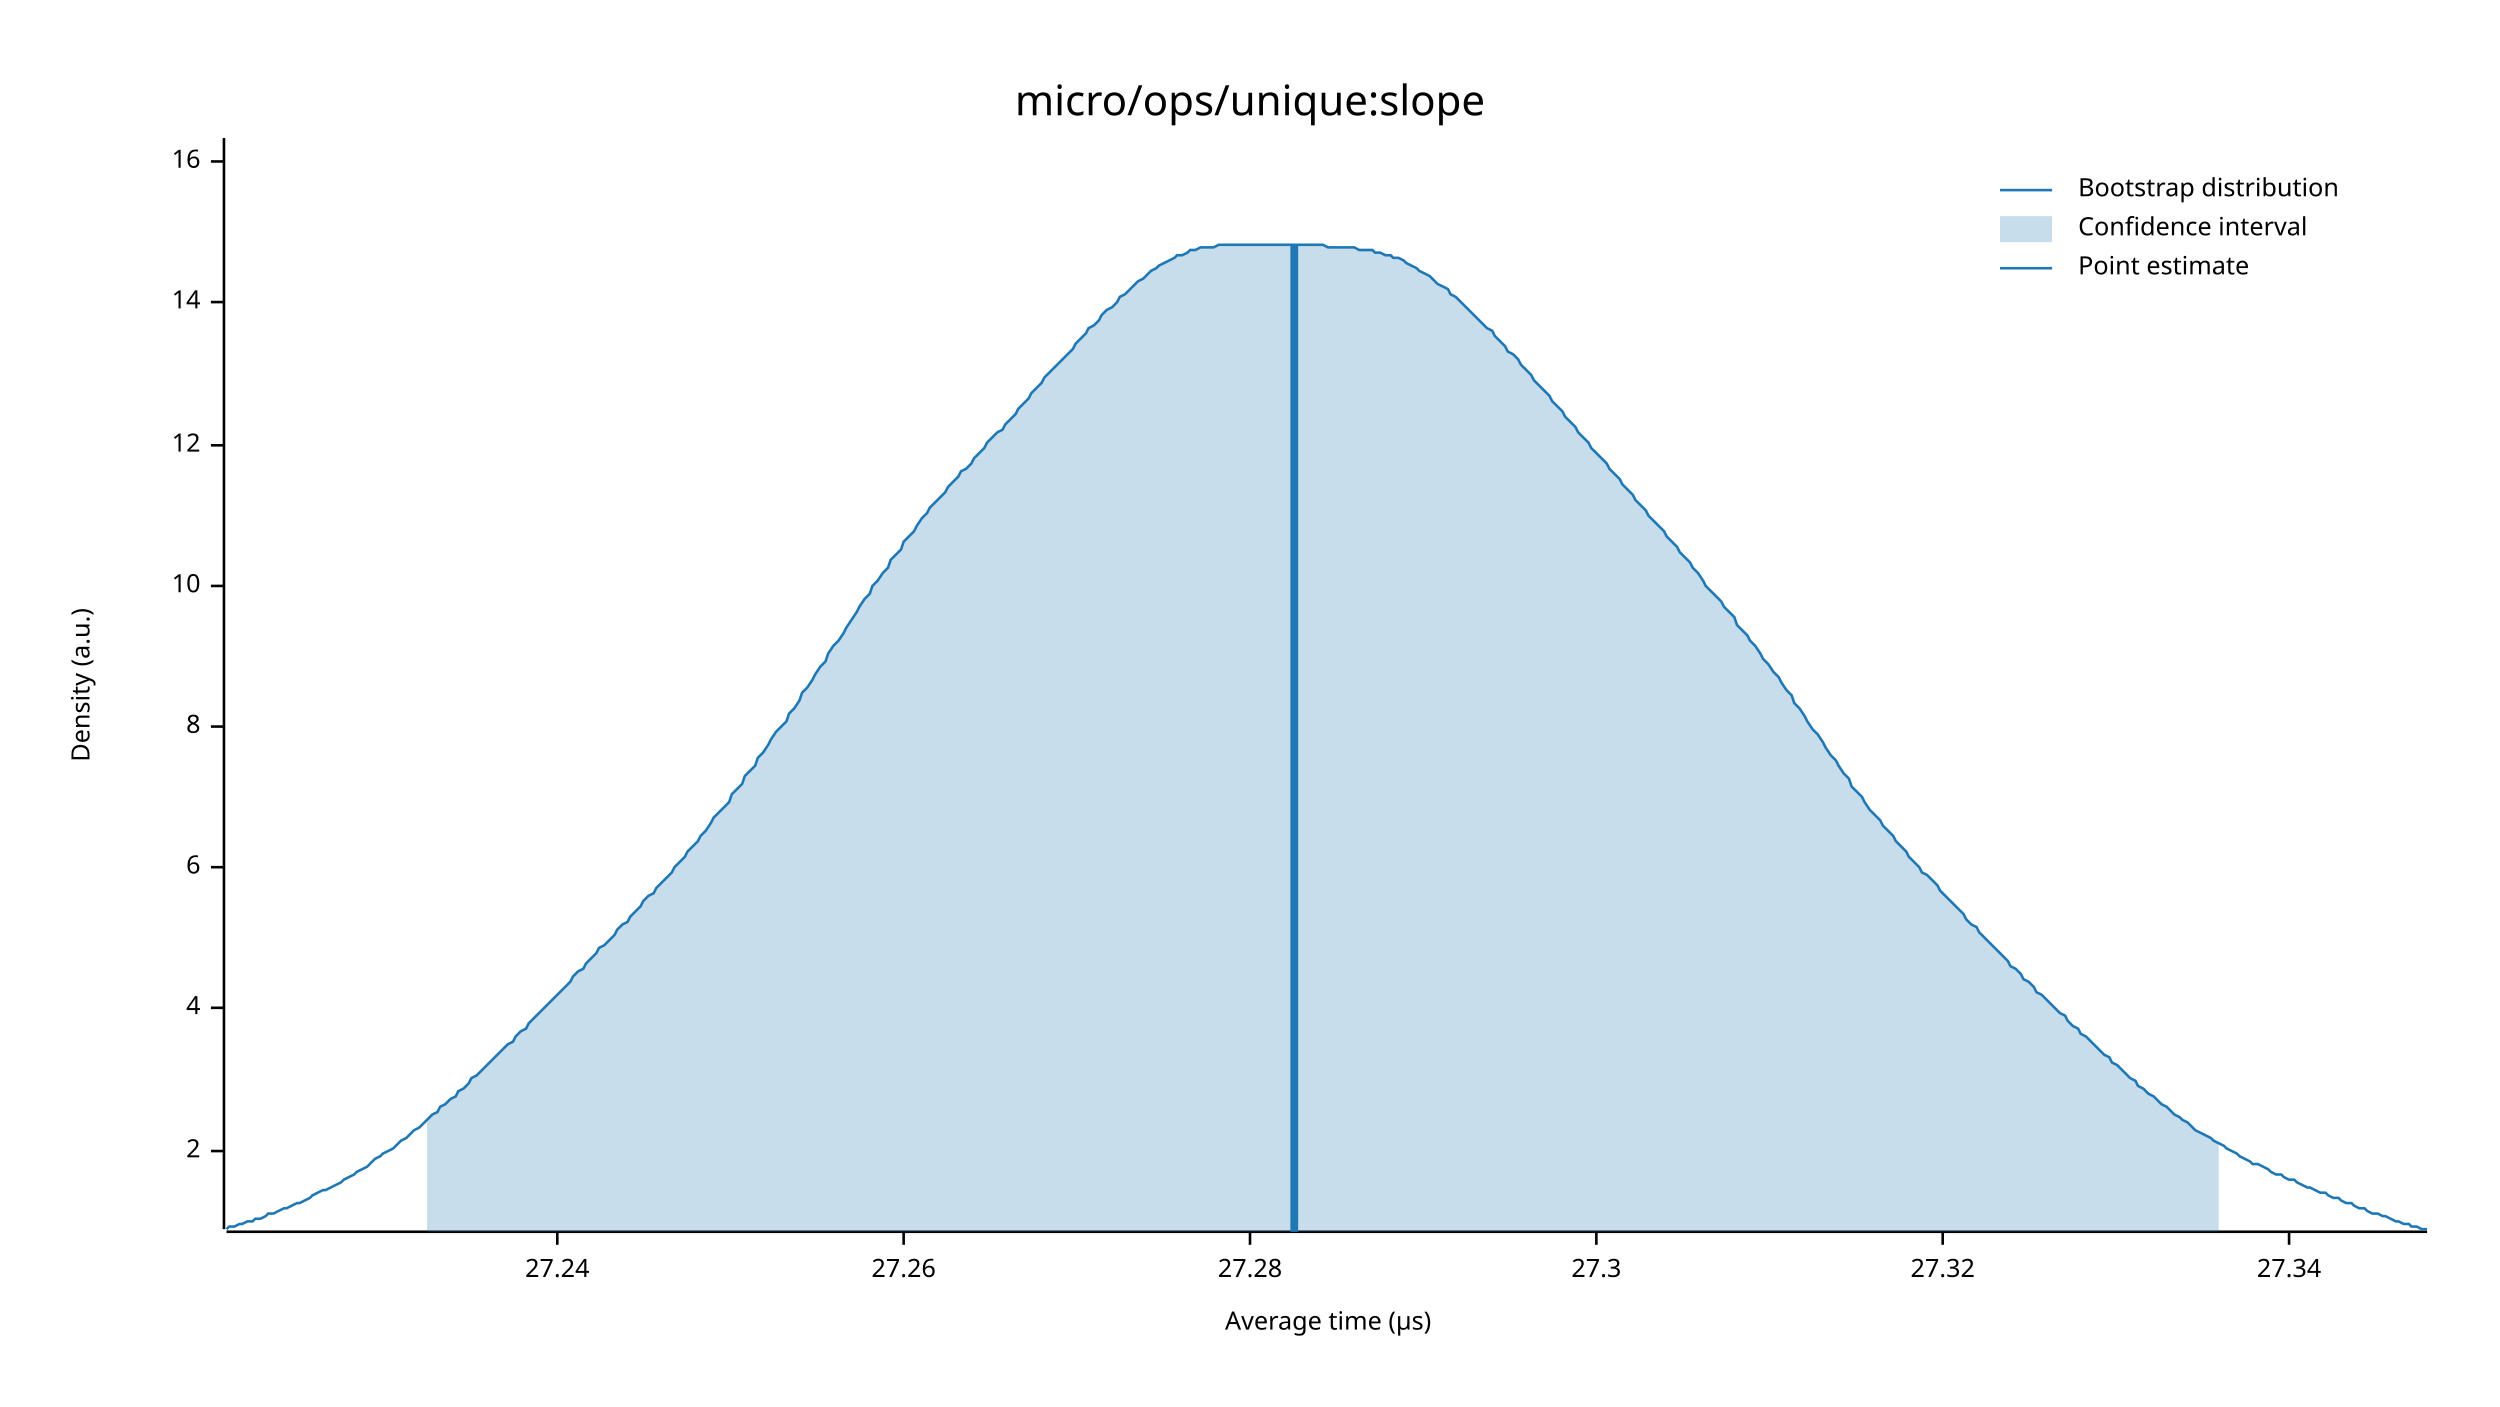
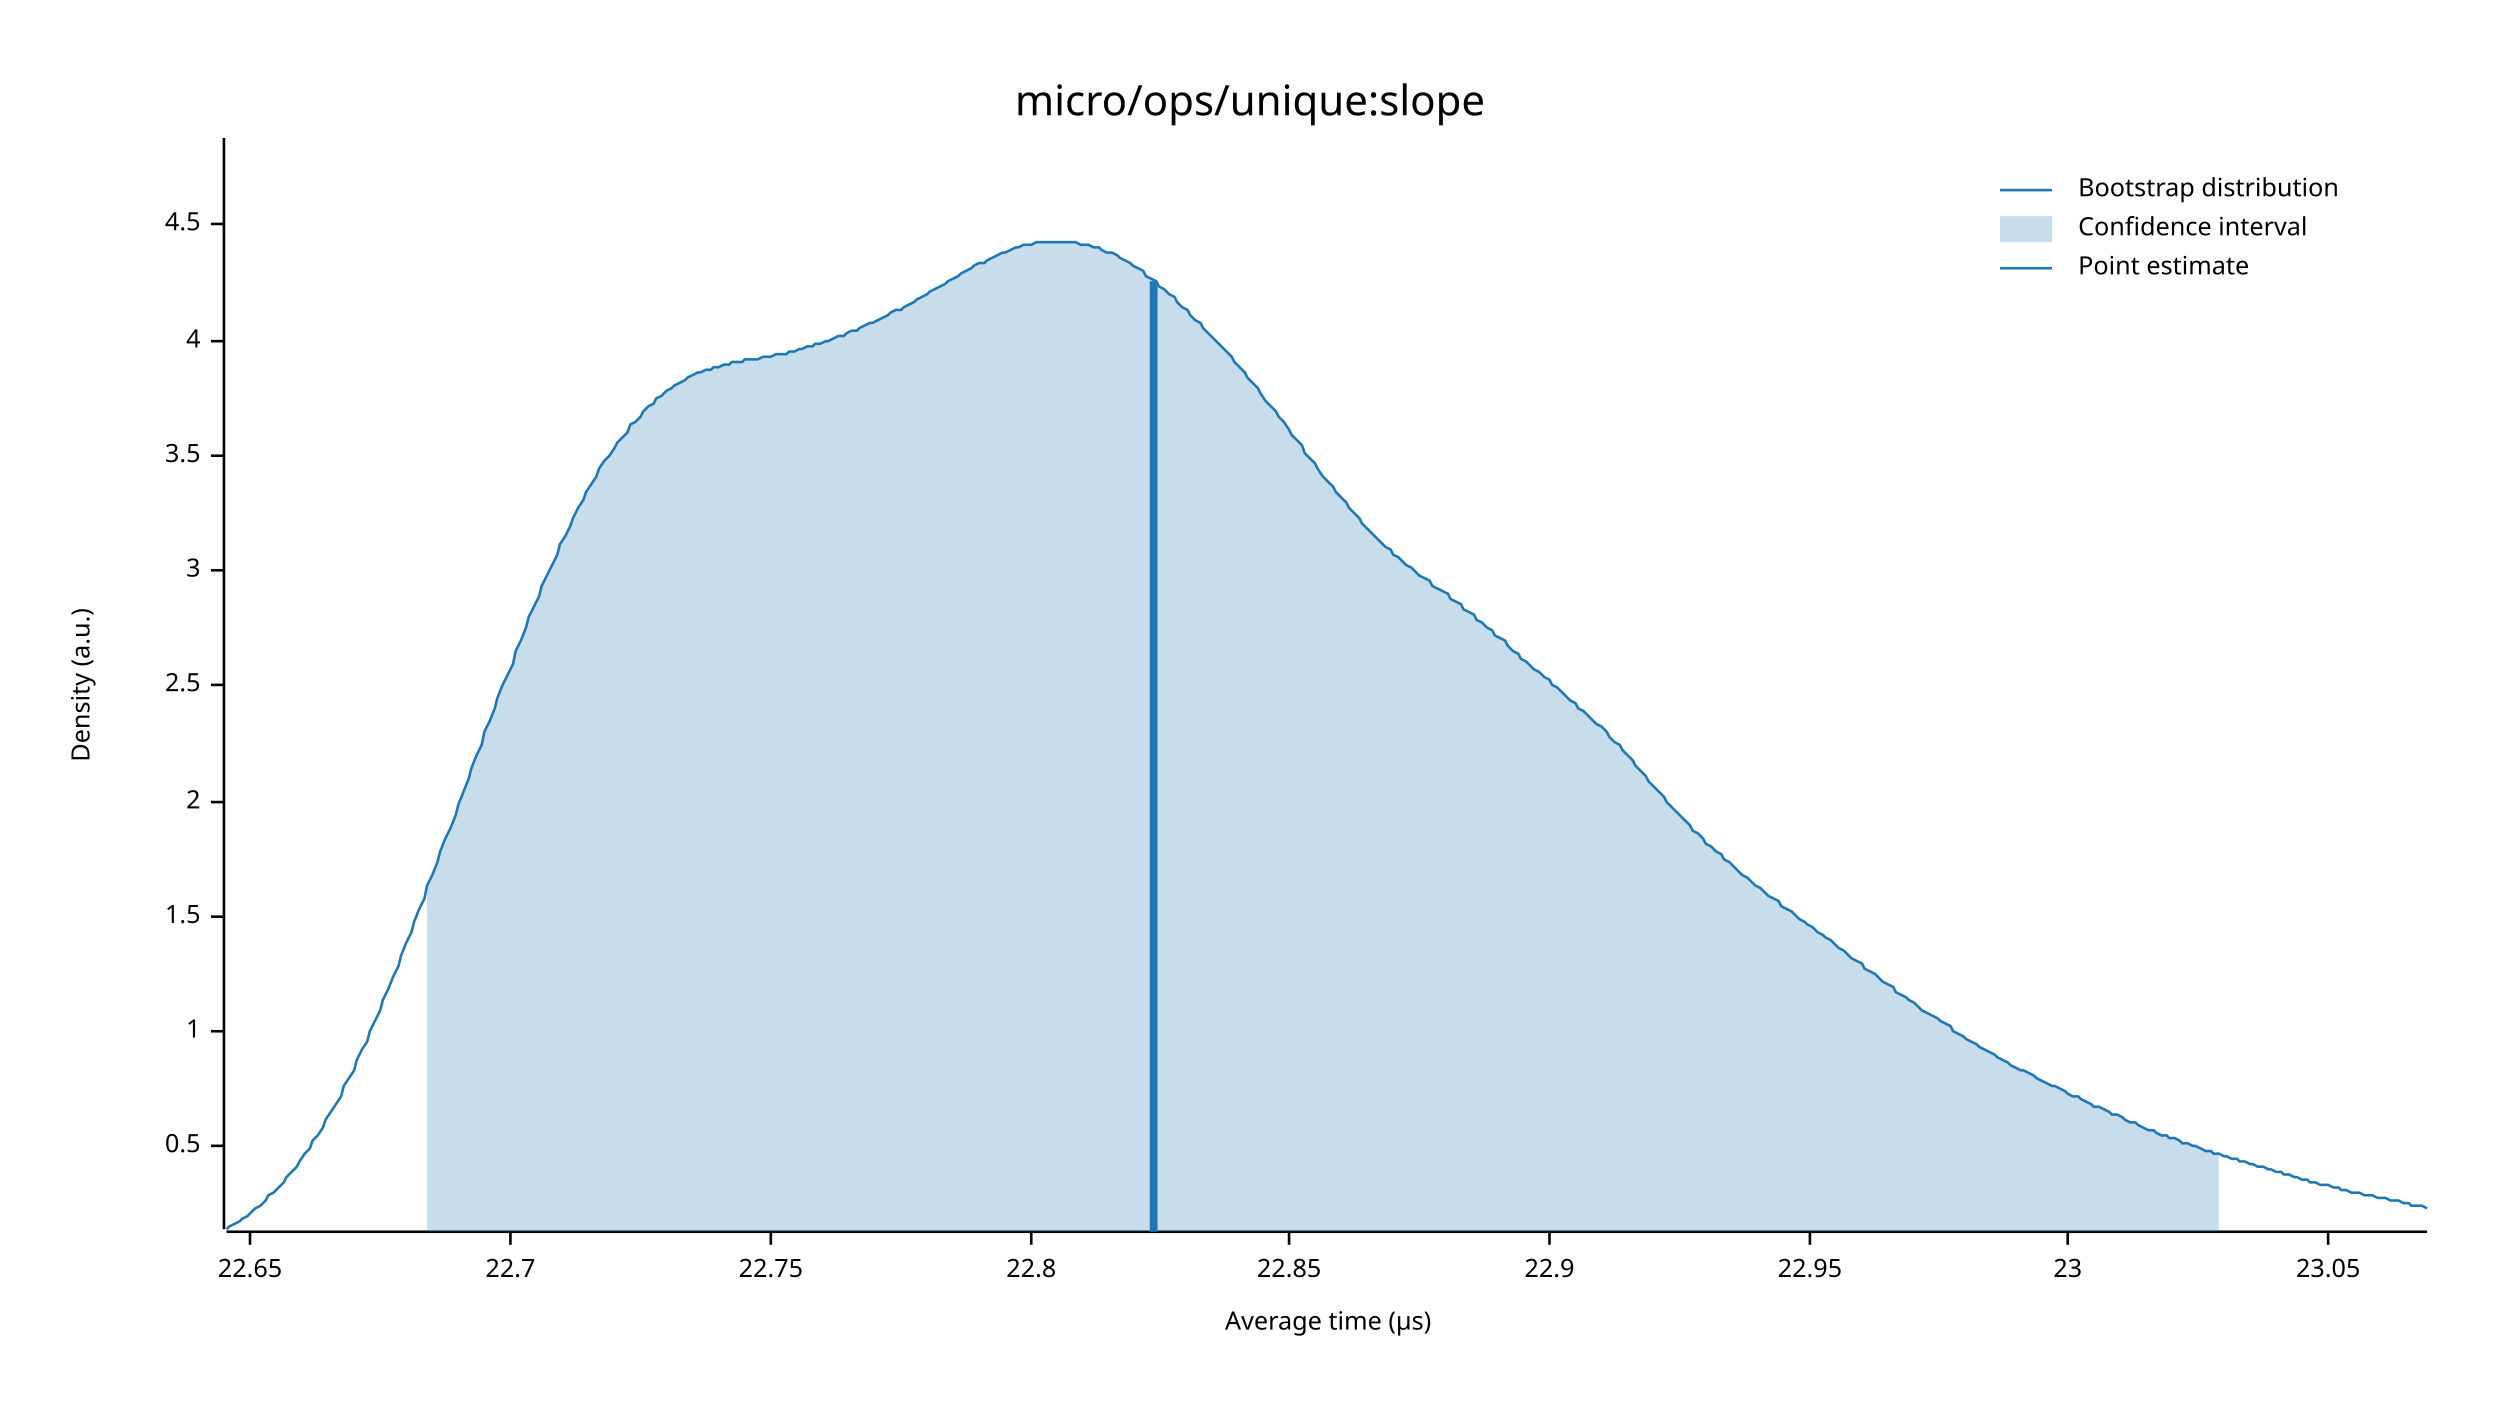
<svg xmlns="http://www.w3.org/2000/svg" width="960" height="540" viewBox="0 0 960 540">
  <text x="480" y="32" dy="0.76em" text-anchor="middle" font-family="sans-serif" font-size="16.129" opacity="1" fill="#000000">
micro/ops/unique:slope
</text>
  <text x="27" y="263" dy="0.76em" text-anchor="middle" font-family="sans-serif" font-size="9.677" opacity="1" fill="#000000" transform="rotate(270, 27, 263)">
Density (a.u.)
</text>
  <text x="510" y="513" dy="-0.5ex" text-anchor="middle" font-family="sans-serif" font-size="9.677" opacity="1" fill="#000000">
Average time (µs)
</text>
  <polyline fill="none" opacity="1" stroke="#000000" stroke-width="1" points="86,53 86,472 " />
-   <text x="77" y="442" dy="0.5ex" text-anchor="end" font-family="sans-serif" font-size="9.677" opacity="1" fill="#000000">
+   <text x="77" y="440" dy="0.5ex" text-anchor="end" font-family="sans-serif" font-size="9.677" opacity="1" fill="#000000">
+ 0.5
+ </text>
+   <polyline fill="none" opacity="1" stroke="#000000" stroke-width="1" points="81,440 86,440 " />
+   <text x="77" y="396" dy="0.5ex" text-anchor="end" font-family="sans-serif" font-size="9.677" opacity="1" fill="#000000">
+ 1
+ </text>
+   <polyline fill="none" opacity="1" stroke="#000000" stroke-width="1" points="81,396 86,396 " />
+   <text x="77" y="352" dy="0.5ex" text-anchor="end" font-family="sans-serif" font-size="9.677" opacity="1" fill="#000000">
+ 1.5
+ </text>
+   <polyline fill="none" opacity="1" stroke="#000000" stroke-width="1" points="81,352 86,352 " />
+   <text x="77" y="308" dy="0.5ex" text-anchor="end" font-family="sans-serif" font-size="9.677" opacity="1" fill="#000000">
2
</text>
-   <polyline fill="none" opacity="1" stroke="#000000" stroke-width="1" points="81,442 86,442 " />
-   <text x="77" y="387" dy="0.5ex" text-anchor="end" font-family="sans-serif" font-size="9.677" opacity="1" fill="#000000">
+   <polyline fill="none" opacity="1" stroke="#000000" stroke-width="1" points="81,308 86,308 " />
+   <text x="77" y="263" dy="0.5ex" text-anchor="end" font-family="sans-serif" font-size="9.677" opacity="1" fill="#000000">
+ 2.5
+ </text>
+   <polyline fill="none" opacity="1" stroke="#000000" stroke-width="1" points="81,263 86,263 " />
+   <text x="77" y="219" dy="0.5ex" text-anchor="end" font-family="sans-serif" font-size="9.677" opacity="1" fill="#000000">
+ 3
+ </text>
+   <polyline fill="none" opacity="1" stroke="#000000" stroke-width="1" points="81,219 86,219 " />
+   <text x="77" y="175" dy="0.5ex" text-anchor="end" font-family="sans-serif" font-size="9.677" opacity="1" fill="#000000">
+ 3.5
+ </text>
+   <polyline fill="none" opacity="1" stroke="#000000" stroke-width="1" points="81,175 86,175 " />
+   <text x="77" y="131" dy="0.5ex" text-anchor="end" font-family="sans-serif" font-size="9.677" opacity="1" fill="#000000">
4
</text>
-   <polyline fill="none" opacity="1" stroke="#000000" stroke-width="1" points="81,387 86,387 " />
-   <text x="77" y="333" dy="0.5ex" text-anchor="end" font-family="sans-serif" font-size="9.677" opacity="1" fill="#000000">
- 6
+   <polyline fill="none" opacity="1" stroke="#000000" stroke-width="1" points="81,131 86,131 " />
+   <text x="77" y="86" dy="0.5ex" text-anchor="end" font-family="sans-serif" font-size="9.677" opacity="1" fill="#000000">
+ 4.5
</text>
-   <polyline fill="none" opacity="1" stroke="#000000" stroke-width="1" points="81,333 86,333 " />
-   <text x="77" y="279" dy="0.5ex" text-anchor="end" font-family="sans-serif" font-size="9.677" opacity="1" fill="#000000">
- 8
+   <polyline fill="none" opacity="1" stroke="#000000" stroke-width="1" points="81,86 86,86 " />
+   <polyline fill="none" opacity="1" stroke="#000000" stroke-width="1" points="87,473 932,473 " />
+   <text x="96" y="483" dy="0.76em" text-anchor="middle" font-family="sans-serif" font-size="9.677" opacity="1" fill="#000000">
+ 22.65
</text>
-   <polyline fill="none" opacity="1" stroke="#000000" stroke-width="1" points="81,279 86,279 " />
-   <text x="77" y="225" dy="0.5ex" text-anchor="end" font-family="sans-serif" font-size="9.677" opacity="1" fill="#000000">
- 10
+   <polyline fill="none" opacity="1" stroke="#000000" stroke-width="1" points="96,473 96,478 " />
+   <text x="196" y="483" dy="0.76em" text-anchor="middle" font-family="sans-serif" font-size="9.677" opacity="1" fill="#000000">
+ 22.7
</text>
-   <polyline fill="none" opacity="1" stroke="#000000" stroke-width="1" points="81,225 86,225 " />
-   <text x="77" y="171" dy="0.5ex" text-anchor="end" font-family="sans-serif" font-size="9.677" opacity="1" fill="#000000">
- 12
+   <polyline fill="none" opacity="1" stroke="#000000" stroke-width="1" points="196,473 196,478 " />
+   <text x="296" y="483" dy="0.76em" text-anchor="middle" font-family="sans-serif" font-size="9.677" opacity="1" fill="#000000">
+ 22.75
</text>
-   <polyline fill="none" opacity="1" stroke="#000000" stroke-width="1" points="81,171 86,171 " />
-   <text x="77" y="116" dy="0.5ex" text-anchor="end" font-family="sans-serif" font-size="9.677" opacity="1" fill="#000000">
- 14
+   <polyline fill="none" opacity="1" stroke="#000000" stroke-width="1" points="296,473 296,478 " />
+   <text x="396" y="483" dy="0.76em" text-anchor="middle" font-family="sans-serif" font-size="9.677" opacity="1" fill="#000000">
+ 22.8
</text>
-   <polyline fill="none" opacity="1" stroke="#000000" stroke-width="1" points="81,116 86,116 " />
-   <text x="77" y="62" dy="0.5ex" text-anchor="end" font-family="sans-serif" font-size="9.677" opacity="1" fill="#000000">
- 16
+   <polyline fill="none" opacity="1" stroke="#000000" stroke-width="1" points="396,473 396,478 " />
+   <text x="495" y="483" dy="0.76em" text-anchor="middle" font-family="sans-serif" font-size="9.677" opacity="1" fill="#000000">
+ 22.85
</text>
-   <polyline fill="none" opacity="1" stroke="#000000" stroke-width="1" points="81,62 86,62 " />
-   <polyline fill="none" opacity="1" stroke="#000000" stroke-width="1" points="87,473 932,473 " />
-   <text x="214" y="483" dy="0.76em" text-anchor="middle" font-family="sans-serif" font-size="9.677" opacity="1" fill="#000000">
- 27.24
+   <polyline fill="none" opacity="1" stroke="#000000" stroke-width="1" points="495,473 495,478 " />
+   <text x="595" y="483" dy="0.76em" text-anchor="middle" font-family="sans-serif" font-size="9.677" opacity="1" fill="#000000">
+ 22.9
</text>
-   <polyline fill="none" opacity="1" stroke="#000000" stroke-width="1" points="214,473 214,478 " />
-   <text x="347" y="483" dy="0.76em" text-anchor="middle" font-family="sans-serif" font-size="9.677" opacity="1" fill="#000000">
- 27.26
+   <polyline fill="none" opacity="1" stroke="#000000" stroke-width="1" points="595,473 595,478 " />
+   <text x="695" y="483" dy="0.76em" text-anchor="middle" font-family="sans-serif" font-size="9.677" opacity="1" fill="#000000">
+ 22.95
</text>
-   <polyline fill="none" opacity="1" stroke="#000000" stroke-width="1" points="347,473 347,478 " />
-   <text x="480" y="483" dy="0.76em" text-anchor="middle" font-family="sans-serif" font-size="9.677" opacity="1" fill="#000000">
- 27.28
+   <polyline fill="none" opacity="1" stroke="#000000" stroke-width="1" points="695,473 695,478 " />
+   <text x="794" y="483" dy="0.76em" text-anchor="middle" font-family="sans-serif" font-size="9.677" opacity="1" fill="#000000">
+ 23
</text>
-   <polyline fill="none" opacity="1" stroke="#000000" stroke-width="1" points="480,473 480,478 " />
-   <text x="613" y="483" dy="0.76em" text-anchor="middle" font-family="sans-serif" font-size="9.677" opacity="1" fill="#000000">
- 27.3
+   <polyline fill="none" opacity="1" stroke="#000000" stroke-width="1" points="794,473 794,478 " />
+   <text x="894" y="483" dy="0.76em" text-anchor="middle" font-family="sans-serif" font-size="9.677" opacity="1" fill="#000000">
+ 23.05
</text>
-   <polyline fill="none" opacity="1" stroke="#000000" stroke-width="1" points="613,473 613,478 " />
-   <text x="746" y="483" dy="0.76em" text-anchor="middle" font-family="sans-serif" font-size="9.677" opacity="1" fill="#000000">
- 27.32
- </text>
-   <polyline fill="none" opacity="1" stroke="#000000" stroke-width="1" points="746,473 746,478 " />
-   <text x="879" y="483" dy="0.76em" text-anchor="middle" font-family="sans-serif" font-size="9.677" opacity="1" fill="#000000">
- 27.34
- </text>
-   <polyline fill="none" opacity="1" stroke="#000000" stroke-width="1" points="879,473 879,478 " />
-   <polyline fill="none" opacity="1" stroke="#1F78B4" stroke-width="1" points="87,472 88,471 90,471 92,470 93,470 95,469 97,469 98,468 100,468 102,467 103,466 105,466 107,465 109,464 110,464 112,463 114,462 115,462 117,461 119,460 120,459 122,458 124,457 125,457 127,456 129,455 131,454 132,453 134,452 136,451 137,450 139,449 141,448 142,447 144,445 146,444 147,443 149,442 151,441 153,439 154,438 156,437 158,435 159,434 161,433 163,431 164,430 166,428 168,427 169,425 171,424 173,422 175,421 176,419 178,418 180,416 181,414 183,413 185,411 186,410 188,408 190,406 191,405 193,403 195,401 197,400 198,398 200,396 202,395 203,393 205,391 207,389 208,388 210,386 212,384 214,382 215,381 217,379 219,377 220,375 222,373 224,372 225,370 227,368 229,366 230,364 232,363 234,361 236,359 237,357 239,355 241,354 242,352 244,350 246,348 247,346 249,344 251,343 252,341 254,339 256,337 258,335 259,333 261,331 263,329 264,327 266,325 268,323 269,321 271,319 273,316 274,314 276,312 278,310 280,308 281,305 283,303 285,301 286,298 288,296 290,294 291,291 293,289 295,286 296,284 298,281 300,279 302,277 303,274 305,272 307,269 308,266 310,264 312,261 313,259 315,256 317,254 318,251 320,248 322,246 324,243 325,241 327,238 329,235 330,233 332,230 334,228 335,225 337,223 339,220 341,218 342,215 344,213 346,211 347,208 349,206 351,204 352,202 354,199 356,197 357,195 359,193 361,191 363,189 364,187 366,185 368,183 369,181 371,180 373,178 374,176 376,174 378,172 379,170 381,168 383,166 385,165 386,163 388,161 390,159 391,157 393,155 395,153 396,151 398,149 400,147 401,145 403,143 405,141 407,139 408,138 410,136 412,134 413,132 415,130 417,128 418,126 420,125 422,123 423,121 425,119 427,118 429,116 430,114 432,113 434,111 435,110 437,108 439,107 440,106 442,104 444,103 445,102 447,101 449,100 451,99 452,98 454,98 456,97 457,96 459,96 461,95 462,95 464,95 466,95 468,94 469,94 471,94 473,94 474,94 476,94 478,94 479,94 481,94 483,94 484,94 486,94 488,94 490,94 491,94 493,94 495,94 496,94 498,94 500,94 501,94 503,94 505,94 506,94 508,94 510,95 512,95 513,95 515,95 517,95 518,95 520,95 522,96 523,96 525,96 527,96 528,97 530,97 532,98 534,98 535,99 537,99 539,100 540,101 542,102 544,103 545,104 547,105 549,106 550,107 552,109 554,110 556,111 557,113 559,114 561,116 562,117 564,119 566,121 567,122 569,124 571,126 573,127 574,129 576,131 578,133 579,135 581,136 583,138 584,140 586,142 588,144 589,146 591,148 593,150 595,152 596,154 598,156 600,158 601,160 603,162 605,164 606,166 608,168 610,170 611,172 613,174 615,176 617,178 618,180 620,182 622,184 623,186 625,188 627,190 628,192 630,194 632,196 633,198 635,200 637,202 639,204 640,206 642,208 644,210 645,212 647,214 649,216 650,218 652,220 654,223 655,225 657,227 659,229 661,231 662,233 664,235 666,237 667,240 669,242 671,244 672,246 674,248 676,251 677,253 679,255 681,258 683,260 684,262 686,265 688,267 689,270 691,272 693,275 694,277 696,280 698,282 700,285 701,287 703,290 705,292 706,294 708,297 710,299 711,302 713,304 715,306 716,308 718,311 720,313 722,315 723,317 725,319 727,321 728,323 730,325 732,327 733,329 735,331 737,333 738,335 740,336 742,338 744,340 745,342 747,344 749,346 750,347 752,349 754,351 755,353 757,355 759,356 760,358 762,360 764,362 766,364 767,365 769,367 771,369 772,371 774,372 776,374 777,376 779,377 781,379 782,381 784,382 786,384 788,386 789,387 791,389 793,390 794,392 796,394 798,395 799,397 801,398 803,400 804,401 806,403 808,405 810,406 811,408 813,409 815,411 816,412 818,414 820,415 821,417 823,418 825,420 827,421 828,422 830,424 832,425 833,426 835,428 837,429 838,430 840,431 842,433 843,434 845,435 847,436 849,437 850,438 852,439 854,440 855,441 857,442 859,443 860,444 862,445 864,446 865,447 867,447 869,448 871,449 872,450 874,451 876,451 877,452 879,453 881,453 882,454 884,455 886,456 887,456 889,457 891,458 893,458 894,459 896,460 898,460 899,461 901,462 903,462 904,463 906,464 908,464 909,465 911,466 913,466 915,467 916,467 918,468 920,469 921,469 923,470 925,470 926,471 928,471 930,472 932,472 " />
-   <polygon opacity="0.25" fill="#1F78B4" points="164,430 166,428 168,427 169,425 171,424 173,422 175,421 176,419 178,418 180,416 181,414 183,413 185,411 186,410 188,408 190,406 191,405 193,403 195,401 197,400 198,398 200,396 202,395 203,393 205,391 207,389 208,388 210,386 212,384 214,382 215,381 217,379 219,377 220,375 222,373 224,372 225,370 227,368 229,366 230,364 232,363 234,361 236,359 237,357 239,355 241,354 242,352 244,350 246,348 247,346 249,344 251,343 252,341 254,339 256,337 258,335 259,333 261,331 263,329 264,327 266,325 268,323 269,321 271,319 273,316 274,314 276,312 278,310 280,308 281,305 283,303 285,301 286,298 288,296 290,294 291,291 293,289 295,286 296,284 298,281 300,279 302,277 303,274 305,272 307,269 308,266 310,264 312,261 313,259 315,256 317,254 318,251 320,248 322,246 324,243 325,241 327,238 329,235 330,233 332,230 334,228 335,225 337,223 339,220 341,218 342,215 344,213 346,211 347,208 349,206 351,204 352,202 354,199 356,197 357,195 359,193 361,191 363,189 364,187 366,185 368,183 369,181 371,180 373,178 374,176 376,174 378,172 379,170 381,168 383,166 385,165 386,163 388,161 390,159 391,157 393,155 395,153 396,151 398,149 400,147 401,145 403,143 405,141 407,139 408,138 410,136 412,134 413,132 415,130 417,128 418,126 420,125 422,123 423,121 425,119 427,118 429,116 430,114 432,113 434,111 435,110 437,108 439,107 440,106 442,104 444,103 445,102 447,101 449,100 451,99 452,98 454,98 456,97 457,96 459,96 461,95 462,95 464,95 466,95 468,94 469,94 471,94 473,94 474,94 476,94 478,94 479,94 481,94 483,94 484,94 486,94 488,94 490,94 491,94 493,94 495,94 496,94 498,94 500,94 501,94 503,94 505,94 506,94 508,94 510,95 512,95 513,95 515,95 517,95 518,95 520,95 522,96 523,96 525,96 527,96 528,97 530,97 532,98 534,98 535,99 537,99 539,100 540,101 542,102 544,103 545,104 547,105 549,106 550,107 552,109 554,110 556,111 557,113 559,114 561,116 562,117 564,119 566,121 567,122 569,124 571,126 573,127 574,129 576,131 578,133 579,135 581,136 583,138 584,140 586,142 588,144 589,146 591,148 593,150 595,152 596,154 598,156 600,158 601,160 603,162 605,164 606,166 608,168 610,170 611,172 613,174 615,176 617,178 618,180 620,182 622,184 623,186 625,188 627,190 628,192 630,194 632,196 633,198 635,200 637,202 639,204 640,206 642,208 644,210 645,212 647,214 649,216 650,218 652,220 654,223 655,225 657,227 659,229 661,231 662,233 664,235 666,237 667,240 669,242 671,244 672,246 674,248 676,251 677,253 679,255 681,258 683,260 684,262 686,265 688,267 689,270 691,272 693,275 694,277 696,280 698,282 700,285 701,287 703,290 705,292 706,294 708,297 710,299 711,302 713,304 715,306 716,308 718,311 720,313 722,315 723,317 725,319 727,321 728,323 730,325 732,327 733,329 735,331 737,333 738,335 740,336 742,338 744,340 745,342 747,344 749,346 750,347 752,349 754,351 755,353 757,355 759,356 760,358 762,360 764,362 766,364 767,365 769,367 771,369 772,371 774,372 776,374 777,376 779,377 781,379 782,381 784,382 786,384 788,386 789,387 791,389 793,390 794,392 796,394 798,395 799,397 801,398 803,400 804,401 806,403 808,405 810,406 811,408 813,409 815,411 816,412 818,414 820,415 821,417 823,418 825,420 827,421 828,422 830,424 832,425 833,426 835,428 837,429 838,430 840,431 842,433 843,434 845,435 847,436 849,437 850,438 852,439 852,473 164,473 " />
-   <polyline fill="none" opacity="1" stroke="#1F78B4" stroke-width="3" points="497,473 497,94 " />
+   <polyline fill="none" opacity="1" stroke="#000000" stroke-width="1" points="894,473 894,478 " />
+   <polyline fill="none" opacity="1" stroke="#1F78B4" stroke-width="1" points="87,472 88,471 90,470 92,469 93,468 95,467 97,465 98,464 100,463 102,461 103,459 105,458 107,456 109,454 110,452 112,450 114,448 115,446 117,443 119,441 120,438 122,436 124,433 125,430 127,427 129,424 131,421 132,417 134,414 136,411 137,407 139,403 141,400 142,396 144,392 146,388 147,384 149,380 151,375 153,371 154,367 156,362 158,358 159,354 161,349 163,345 164,340 166,336 168,331 169,327 171,322 173,318 175,313 176,309 178,304 180,299 181,295 183,290 185,286 186,281 188,277 190,272 191,268 193,263 195,259 197,255 198,250 200,246 202,241 203,237 205,233 207,229 208,225 210,221 212,217 214,213 215,209 217,206 219,202 220,199 222,195 224,192 225,189 227,186 229,183 230,180 232,177 234,175 236,172 237,170 239,168 241,166 242,163 244,162 246,160 247,158 249,156 251,155 252,153 254,152 256,150 258,149 259,148 261,147 263,146 264,145 266,144 268,143 269,143 271,142 273,142 274,141 276,141 278,140 280,140 281,139 283,139 285,139 286,138 288,138 290,138 291,138 293,137 295,137 296,137 298,136 300,136 302,136 303,135 305,135 307,134 308,134 310,133 312,133 313,132 315,132 317,131 318,131 320,130 322,129 324,129 325,128 327,127 329,127 330,126 332,125 334,124 335,124 337,123 339,122 341,121 342,120 344,119 346,119 347,118 349,117 351,116 352,115 354,114 356,113 357,112 359,111 361,110 363,109 364,108 366,107 368,106 369,105 371,104 373,103 374,102 376,101 378,101 379,100 381,99 383,98 385,97 386,97 388,96 390,95 391,95 393,94 395,94 396,94 398,93 400,93 401,93 403,93 405,93 407,93 408,93 410,93 412,93 413,93 415,94 417,94 418,94 420,95 422,95 423,96 425,97 427,97 429,98 430,99 432,100 434,101 435,102 437,103 439,104 440,106 442,107 444,108 445,110 447,111 449,113 451,114 452,116 454,118 456,119 457,121 459,123 461,124 462,126 464,128 466,130 468,132 469,133 471,135 473,137 474,139 476,141 478,143 479,145 481,147 483,149 484,151 486,154 488,156 490,158 491,160 493,162 495,165 496,167 498,169 500,171 501,174 503,176 505,178 506,180 508,183 510,185 512,187 513,189 515,191 517,193 518,195 520,197 522,199 523,201 525,203 527,205 528,206 530,208 532,210 534,211 535,213 537,214 539,216 540,217 542,218 544,220 545,221 547,222 549,223 550,225 552,226 554,227 556,228 557,230 559,231 561,232 562,234 564,235 566,236 567,238 569,239 571,241 573,242 574,244 576,245 578,246 579,248 581,250 583,251 584,253 586,254 588,256 589,257 591,258 593,260 595,261 596,263 598,264 600,266 601,267 603,269 605,270 606,272 608,273 610,275 611,276 613,278 615,279 617,281 618,283 620,285 622,286 623,288 625,290 627,292 628,294 630,296 632,298 633,300 635,302 637,304 639,306 640,308 642,310 644,312 645,313 647,315 649,317 650,319 652,320 654,322 655,324 657,325 659,327 661,328 662,330 664,331 666,333 667,334 669,336 671,337 672,338 674,340 676,341 677,342 679,344 681,345 683,346 684,348 686,349 688,350 689,351 691,353 693,354 694,355 696,356 698,358 700,359 701,360 703,361 705,363 706,364 708,365 710,367 711,368 713,369 715,370 716,372 718,373 720,374 722,376 723,377 725,378 727,379 728,381 730,382 732,383 733,384 735,385 737,387 738,388 740,389 742,390 744,391 745,392 747,393 749,394 750,396 752,397 754,398 755,399 757,400 759,401 760,402 762,403 764,404 766,405 767,406 769,407 771,408 772,409 774,410 776,411 777,411 779,412 781,413 782,414 784,415 786,416 788,417 789,417 791,418 793,419 794,420 796,421 798,421 799,422 801,423 803,424 804,425 806,425 808,426 810,427 811,428 813,428 815,429 816,430 818,431 820,431 821,432 823,433 825,434 827,434 828,435 830,436 832,436 833,437 835,437 837,438 838,439 840,439 842,440 843,440 845,441 847,442 849,442 850,443 852,443 854,444 855,444 857,445 859,445 860,446 862,446 864,447 865,447 867,448 869,448 871,449 872,449 874,450 876,450 877,451 879,451 881,452 882,452 884,453 886,453 887,454 889,454 891,455 893,455 894,455 896,456 898,456 899,457 901,457 903,458 904,458 906,458 908,459 909,459 911,459 913,460 915,460 916,460 918,461 920,461 921,461 923,462 925,462 926,463 928,463 930,463 932,464 " />
+   <polygon opacity="0.25" fill="#1F78B4" points="164,340 166,336 168,331 169,327 171,322 173,318 175,313 176,309 178,304 180,299 181,295 183,290 185,286 186,281 188,277 190,272 191,268 193,263 195,259 197,255 198,250 200,246 202,241 203,237 205,233 207,229 208,225 210,221 212,217 214,213 215,209 217,206 219,202 220,199 222,195 224,192 225,189 227,186 229,183 230,180 232,177 234,175 236,172 237,170 239,168 241,166 242,163 244,162 246,160 247,158 249,156 251,155 252,153 254,152 256,150 258,149 259,148 261,147 263,146 264,145 266,144 268,143 269,143 271,142 273,142 274,141 276,141 278,140 280,140 281,139 283,139 285,139 286,138 288,138 290,138 291,138 293,137 295,137 296,137 298,136 300,136 302,136 303,135 305,135 307,134 308,134 310,133 312,133 313,132 315,132 317,131 318,131 320,130 322,129 324,129 325,128 327,127 329,127 330,126 332,125 334,124 335,124 337,123 339,122 341,121 342,120 344,119 346,119 347,118 349,117 351,116 352,115 354,114 356,113 357,112 359,111 361,110 363,109 364,108 366,107 368,106 369,105 371,104 373,103 374,102 376,101 378,101 379,100 381,99 383,98 385,97 386,97 388,96 390,95 391,95 393,94 395,94 396,94 398,93 400,93 401,93 403,93 405,93 407,93 408,93 410,93 412,93 413,93 415,94 417,94 418,94 420,95 422,95 423,96 425,97 427,97 429,98 430,99 432,100 434,101 435,102 437,103 439,104 440,106 442,107 444,108 445,110 447,111 449,113 451,114 452,116 454,118 456,119 457,121 459,123 461,124 462,126 464,128 466,130 468,132 469,133 471,135 473,137 474,139 476,141 478,143 479,145 481,147 483,149 484,151 486,154 488,156 490,158 491,160 493,162 495,165 496,167 498,169 500,171 501,174 503,176 505,178 506,180 508,183 510,185 512,187 513,189 515,191 517,193 518,195 520,197 522,199 523,201 525,203 527,205 528,206 530,208 532,210 534,211 535,213 537,214 539,216 540,217 542,218 544,220 545,221 547,222 549,223 550,225 552,226 554,227 556,228 557,230 559,231 561,232 562,234 564,235 566,236 567,238 569,239 571,241 573,242 574,244 576,245 578,246 579,248 581,250 583,251 584,253 586,254 588,256 589,257 591,258 593,260 595,261 596,263 598,264 600,266 601,267 603,269 605,270 606,272 608,273 610,275 611,276 613,278 615,279 617,281 618,283 620,285 622,286 623,288 625,290 627,292 628,294 630,296 632,298 633,300 635,302 637,304 639,306 640,308 642,310 644,312 645,313 647,315 649,317 650,319 652,320 654,322 655,324 657,325 659,327 661,328 662,330 664,331 666,333 667,334 669,336 671,337 672,338 674,340 676,341 677,342 679,344 681,345 683,346 684,348 686,349 688,350 689,351 691,353 693,354 694,355 696,356 698,358 700,359 701,360 703,361 705,363 706,364 708,365 710,367 711,368 713,369 715,370 716,372 718,373 720,374 722,376 723,377 725,378 727,379 728,381 730,382 732,383 733,384 735,385 737,387 738,388 740,389 742,390 744,391 745,392 747,393 749,394 750,396 752,397 754,398 755,399 757,400 759,401 760,402 762,403 764,404 766,405 767,406 769,407 771,408 772,409 774,410 776,411 777,411 779,412 781,413 782,414 784,415 786,416 788,417 789,417 791,418 793,419 794,420 796,421 798,421 799,422 801,423 803,424 804,425 806,425 808,426 810,427 811,428 813,428 815,429 816,430 818,431 820,431 821,432 823,433 825,434 827,434 828,435 830,436 832,436 833,437 835,437 837,438 838,439 840,439 842,440 843,440 845,441 847,442 849,442 850,443 852,443 852,473 164,473 " />
+   <polyline fill="none" opacity="1" stroke="#1F78B4" stroke-width="3" points="443,473 443,108 " />
  <text x="798" y="68" dy="0.76em" text-anchor="start" font-family="sans-serif" font-size="9.677" opacity="1" fill="#000000">
Bootstrap distribution
</text>
  <text x="798" y="83" dy="0.76em" text-anchor="start" font-family="sans-serif" font-size="9.677" opacity="1" fill="#000000">
Confidence interval
</text>
  <text x="798" y="98" dy="0.76em" text-anchor="start" font-family="sans-serif" font-size="9.677" opacity="1" fill="#000000">
Point estimate
</text>
  <polyline fill="none" opacity="1" stroke="#1F78B4" stroke-width="1" points="768,73 788,73 " />
  <rect x="768" y="83" width="20" height="10" opacity="0.25" fill="#1F78B4" stroke="none" />
  <polyline fill="none" opacity="1" stroke="#1F78B4" stroke-width="1" points="768,103 788,103 " />
</svg>
